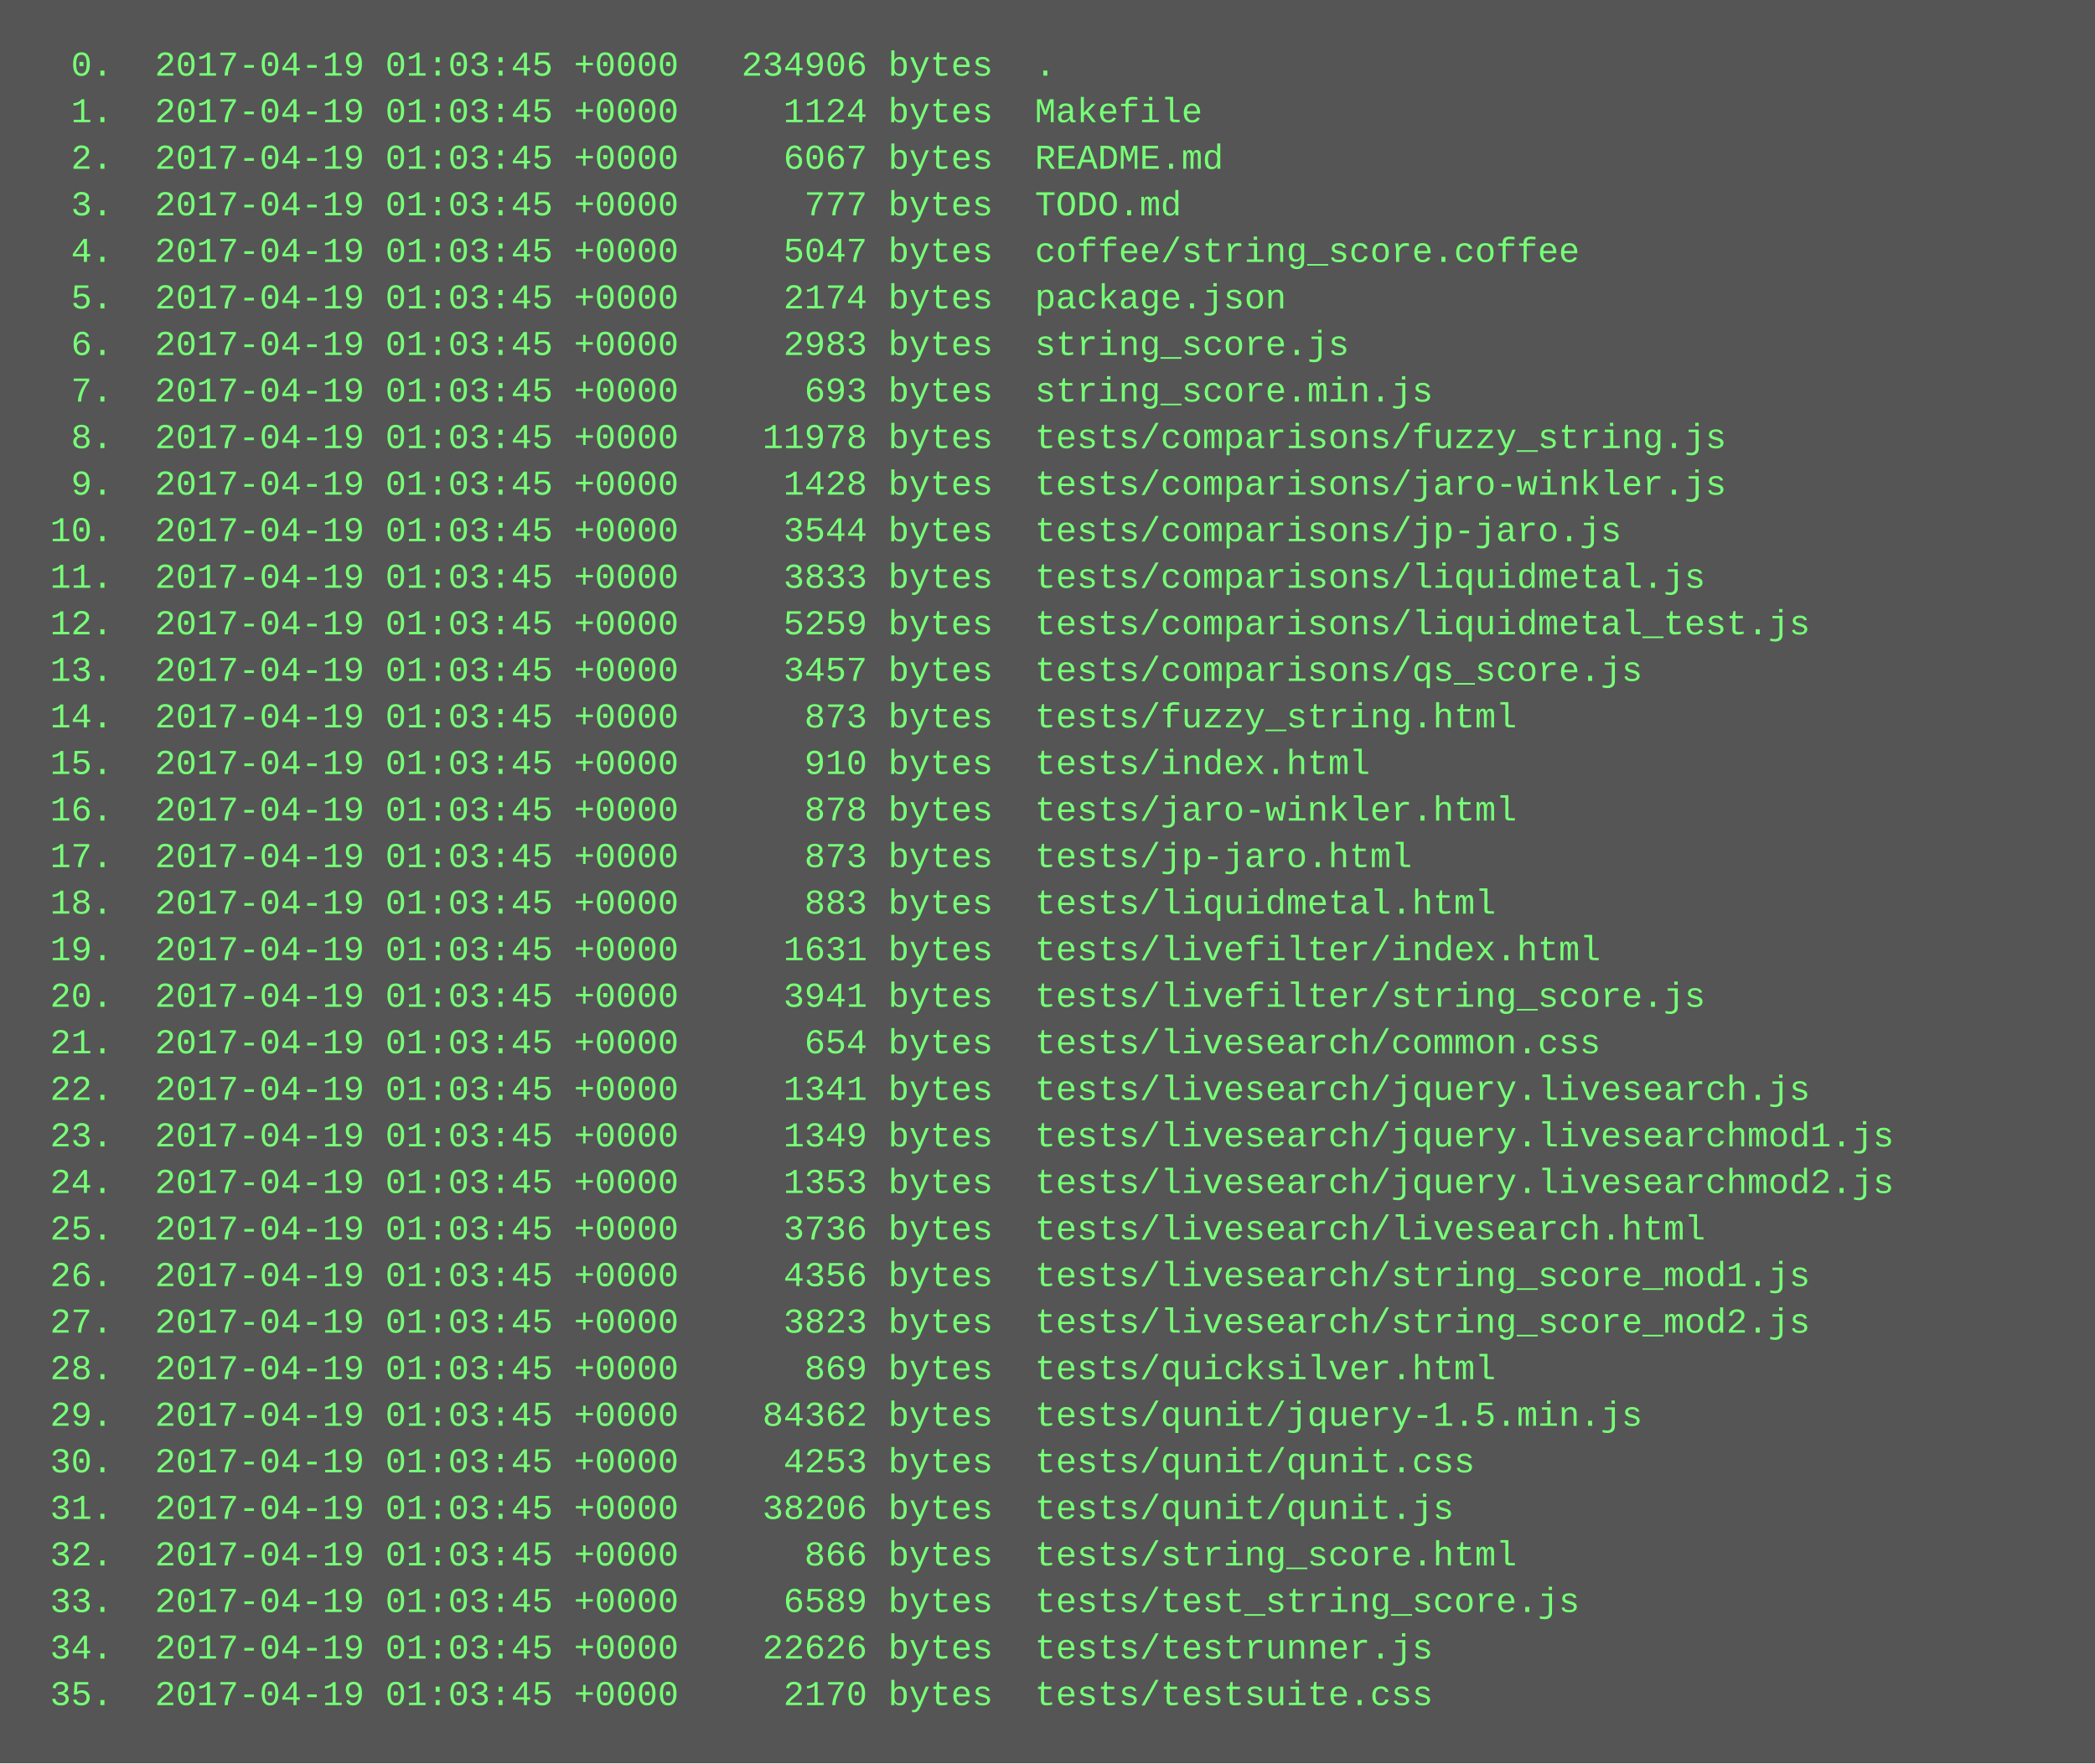
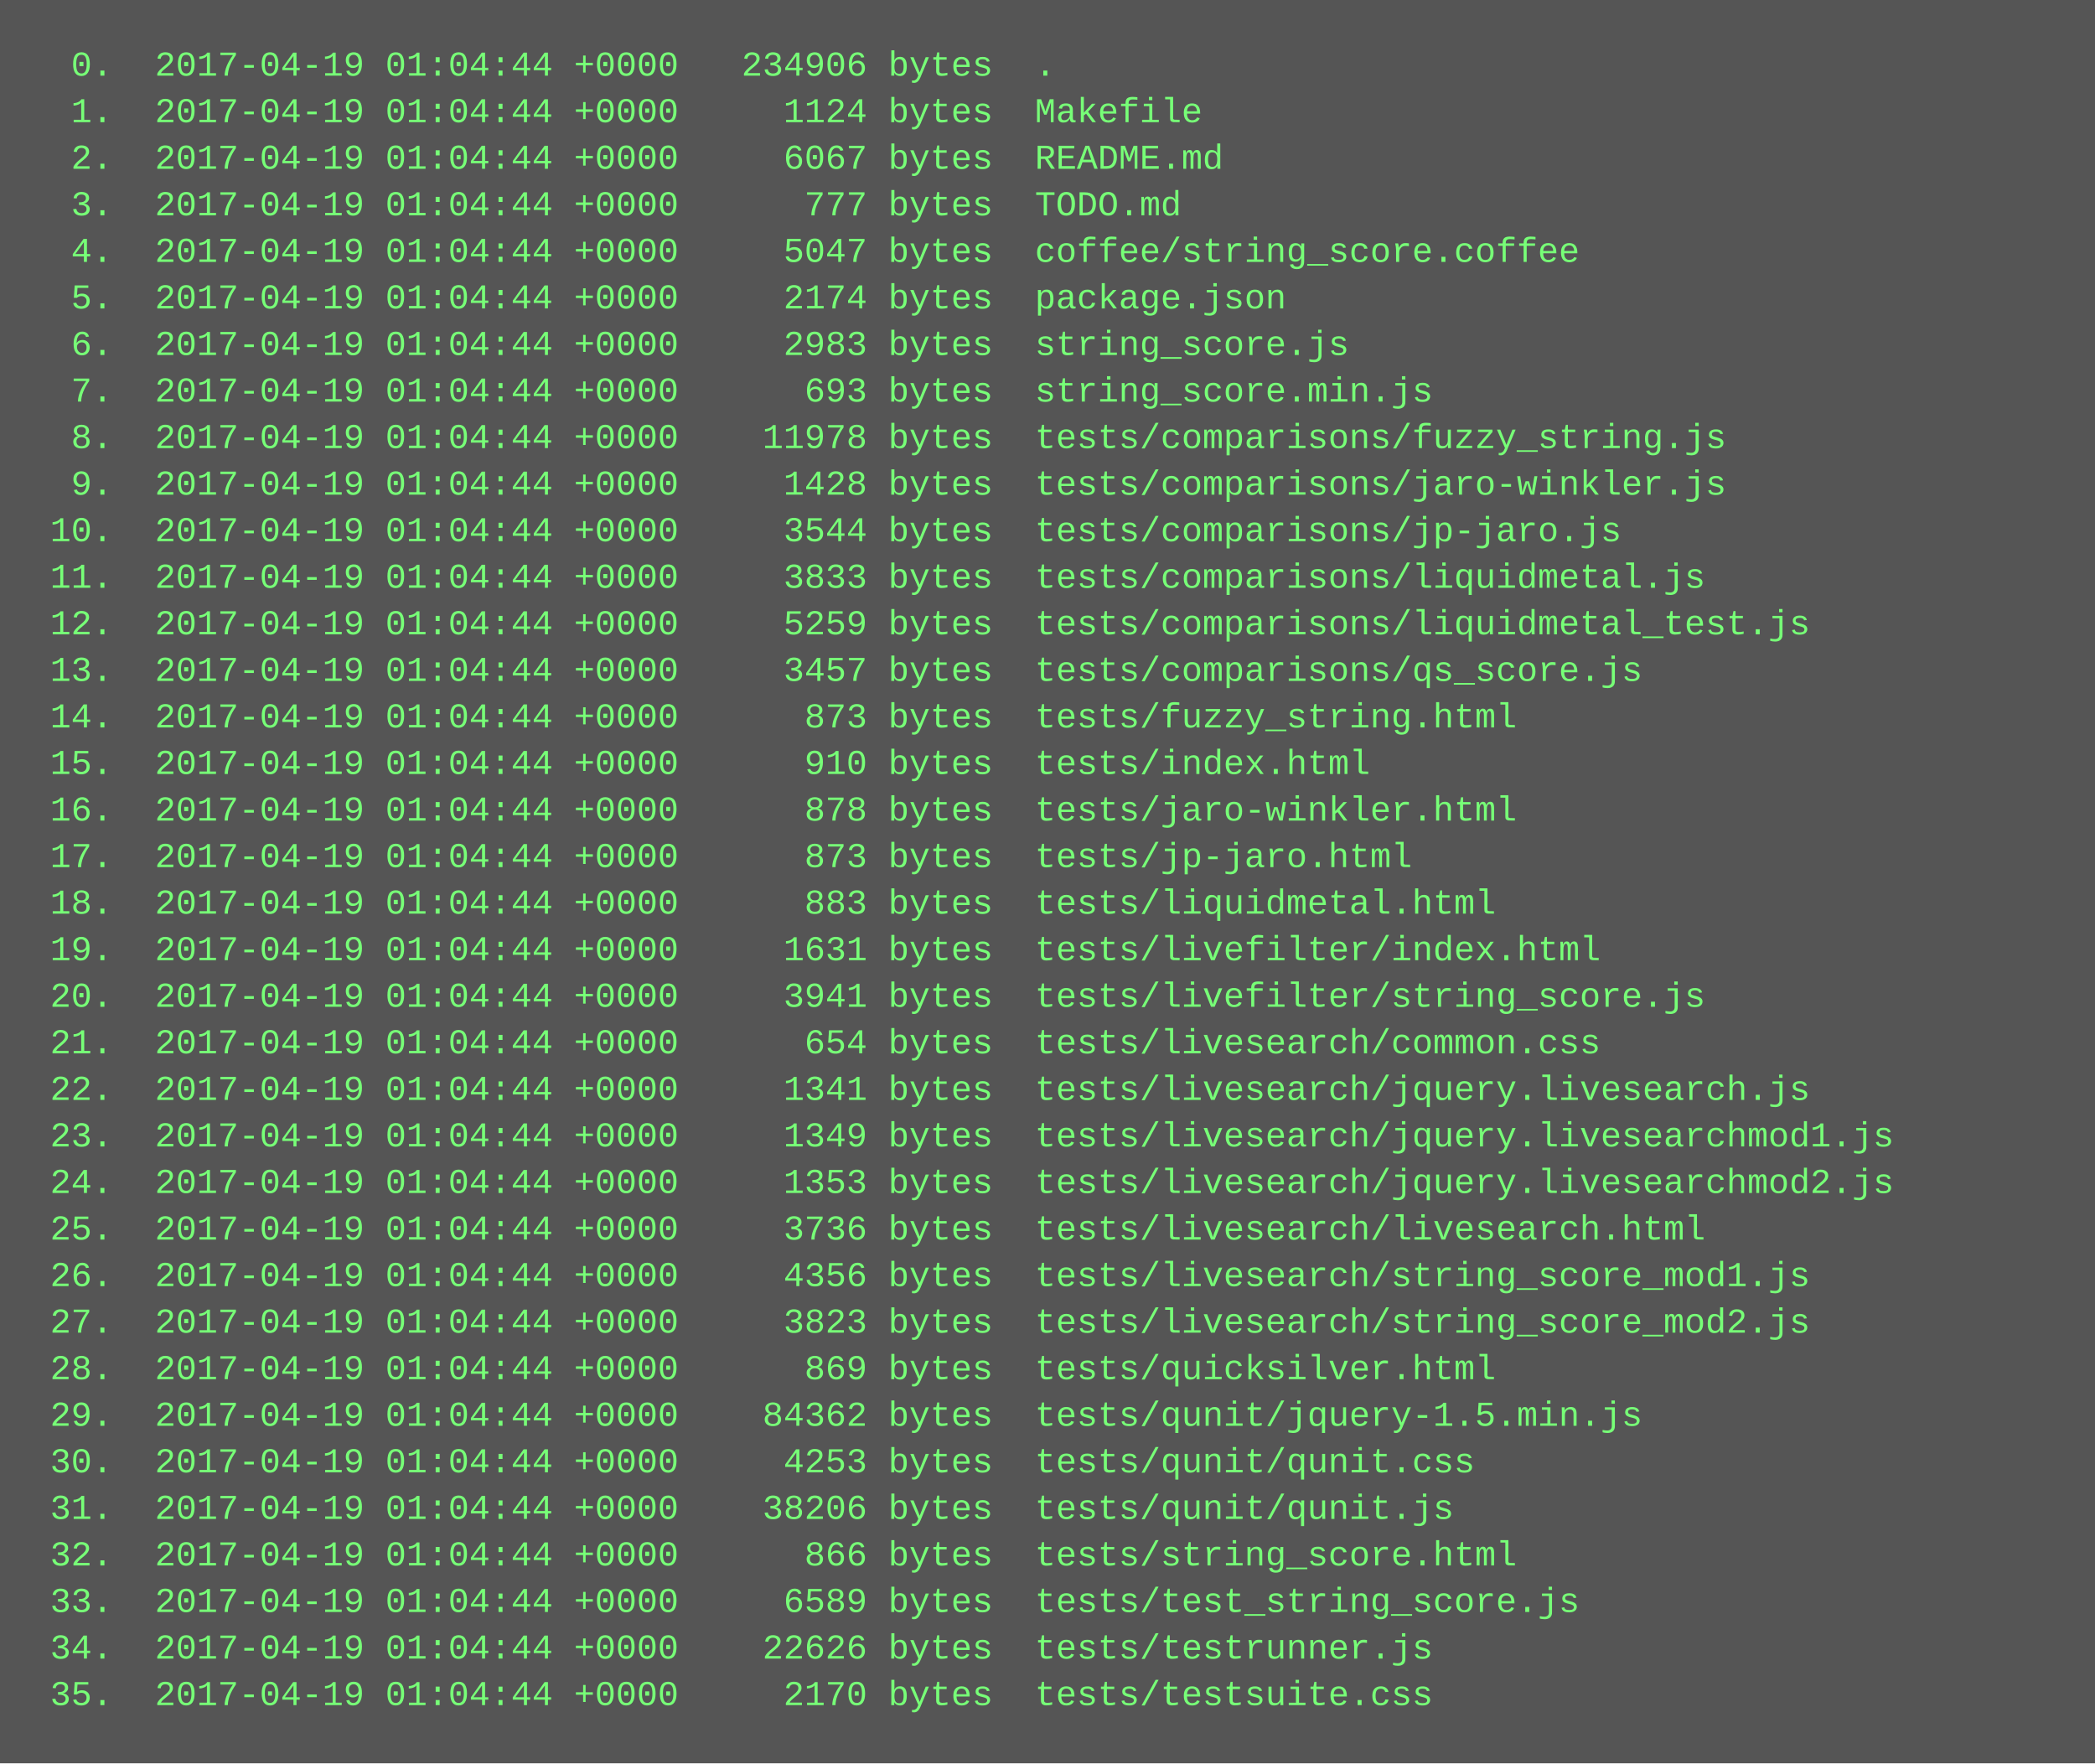
<svg xmlns="http://www.w3.org/2000/svg" height="606" width="720">
  <rect height="606" fill="#555" width="720" />
  <text fill="#7f7" font-family="Courier New" font-size="12" xml:space="preserve">
-     <tspan x="10" y="26">  0.  2017-04-19 01:03:45 +0000   234906 bytes  .</tspan>
-     <tspan x="10" y="42">  1.  2017-04-19 01:03:45 +0000     1124 bytes  Makefile</tspan>
-     <tspan x="10" y="58">  2.  2017-04-19 01:03:45 +0000     6067 bytes  README.md</tspan>
-     <tspan x="10" y="74">  3.  2017-04-19 01:03:45 +0000      777 bytes  TODO.md</tspan>
-     <tspan x="10" y="90">  4.  2017-04-19 01:03:45 +0000     5047 bytes  coffee/string_score.coffee</tspan>
-     <tspan x="10" y="106">  5.  2017-04-19 01:03:45 +0000     2174 bytes  package.json</tspan>
-     <tspan x="10" y="122">  6.  2017-04-19 01:03:45 +0000     2983 bytes  string_score.js</tspan>
-     <tspan x="10" y="138">  7.  2017-04-19 01:03:45 +0000      693 bytes  string_score.min.js</tspan>
-     <tspan x="10" y="154">  8.  2017-04-19 01:03:45 +0000    11978 bytes  tests/comparisons/fuzzy_string.js</tspan>
-     <tspan x="10" y="170">  9.  2017-04-19 01:03:45 +0000     1428 bytes  tests/comparisons/jaro-winkler.js</tspan>
-     <tspan x="10" y="186"> 10.  2017-04-19 01:03:45 +0000     3544 bytes  tests/comparisons/jp-jaro.js</tspan>
-     <tspan x="10" y="202"> 11.  2017-04-19 01:03:45 +0000     3833 bytes  tests/comparisons/liquidmetal.js</tspan>
-     <tspan x="10" y="218"> 12.  2017-04-19 01:03:45 +0000     5259 bytes  tests/comparisons/liquidmetal_test.js</tspan>
-     <tspan x="10" y="234"> 13.  2017-04-19 01:03:45 +0000     3457 bytes  tests/comparisons/qs_score.js</tspan>
-     <tspan x="10" y="250"> 14.  2017-04-19 01:03:45 +0000      873 bytes  tests/fuzzy_string.html</tspan>
-     <tspan x="10" y="266"> 15.  2017-04-19 01:03:45 +0000      910 bytes  tests/index.html</tspan>
-     <tspan x="10" y="282"> 16.  2017-04-19 01:03:45 +0000      878 bytes  tests/jaro-winkler.html</tspan>
-     <tspan x="10" y="298"> 17.  2017-04-19 01:03:45 +0000      873 bytes  tests/jp-jaro.html</tspan>
-     <tspan x="10" y="314"> 18.  2017-04-19 01:03:45 +0000      883 bytes  tests/liquidmetal.html</tspan>
-     <tspan x="10" y="330"> 19.  2017-04-19 01:03:45 +0000     1631 bytes  tests/livefilter/index.html</tspan>
-     <tspan x="10" y="346"> 20.  2017-04-19 01:03:45 +0000     3941 bytes  tests/livefilter/string_score.js</tspan>
-     <tspan x="10" y="362"> 21.  2017-04-19 01:03:45 +0000      654 bytes  tests/livesearch/common.css</tspan>
-     <tspan x="10" y="378"> 22.  2017-04-19 01:03:45 +0000     1341 bytes  tests/livesearch/jquery.livesearch.js</tspan>
-     <tspan x="10" y="394"> 23.  2017-04-19 01:03:45 +0000     1349 bytes  tests/livesearch/jquery.livesearchmod1.js</tspan>
-     <tspan x="10" y="410"> 24.  2017-04-19 01:03:45 +0000     1353 bytes  tests/livesearch/jquery.livesearchmod2.js</tspan>
-     <tspan x="10" y="426"> 25.  2017-04-19 01:03:45 +0000     3736 bytes  tests/livesearch/livesearch.html</tspan>
-     <tspan x="10" y="442"> 26.  2017-04-19 01:03:45 +0000     4356 bytes  tests/livesearch/string_score_mod1.js</tspan>
-     <tspan x="10" y="458"> 27.  2017-04-19 01:03:45 +0000     3823 bytes  tests/livesearch/string_score_mod2.js</tspan>
-     <tspan x="10" y="474"> 28.  2017-04-19 01:03:45 +0000      869 bytes  tests/quicksilver.html</tspan>
-     <tspan x="10" y="490"> 29.  2017-04-19 01:03:45 +0000    84362 bytes  tests/qunit/jquery-1.5.min.js</tspan>
-     <tspan x="10" y="506"> 30.  2017-04-19 01:03:45 +0000     4253 bytes  tests/qunit/qunit.css</tspan>
-     <tspan x="10" y="522"> 31.  2017-04-19 01:03:45 +0000    38206 bytes  tests/qunit/qunit.js</tspan>
-     <tspan x="10" y="538"> 32.  2017-04-19 01:03:45 +0000      866 bytes  tests/string_score.html</tspan>
-     <tspan x="10" y="554"> 33.  2017-04-19 01:03:45 +0000     6589 bytes  tests/test_string_score.js</tspan>
-     <tspan x="10" y="570"> 34.  2017-04-19 01:03:45 +0000    22626 bytes  tests/testrunner.js</tspan>
-     <tspan x="10" y="586"> 35.  2017-04-19 01:03:45 +0000     2170 bytes  tests/testsuite.css</tspan>
+     <tspan x="10" y="26">  0.  2017-04-19 01:04:44 +0000   234906 bytes  .</tspan>
+     <tspan x="10" y="42">  1.  2017-04-19 01:04:44 +0000     1124 bytes  Makefile</tspan>
+     <tspan x="10" y="58">  2.  2017-04-19 01:04:44 +0000     6067 bytes  README.md</tspan>
+     <tspan x="10" y="74">  3.  2017-04-19 01:04:44 +0000      777 bytes  TODO.md</tspan>
+     <tspan x="10" y="90">  4.  2017-04-19 01:04:44 +0000     5047 bytes  coffee/string_score.coffee</tspan>
+     <tspan x="10" y="106">  5.  2017-04-19 01:04:44 +0000     2174 bytes  package.json</tspan>
+     <tspan x="10" y="122">  6.  2017-04-19 01:04:44 +0000     2983 bytes  string_score.js</tspan>
+     <tspan x="10" y="138">  7.  2017-04-19 01:04:44 +0000      693 bytes  string_score.min.js</tspan>
+     <tspan x="10" y="154">  8.  2017-04-19 01:04:44 +0000    11978 bytes  tests/comparisons/fuzzy_string.js</tspan>
+     <tspan x="10" y="170">  9.  2017-04-19 01:04:44 +0000     1428 bytes  tests/comparisons/jaro-winkler.js</tspan>
+     <tspan x="10" y="186"> 10.  2017-04-19 01:04:44 +0000     3544 bytes  tests/comparisons/jp-jaro.js</tspan>
+     <tspan x="10" y="202"> 11.  2017-04-19 01:04:44 +0000     3833 bytes  tests/comparisons/liquidmetal.js</tspan>
+     <tspan x="10" y="218"> 12.  2017-04-19 01:04:44 +0000     5259 bytes  tests/comparisons/liquidmetal_test.js</tspan>
+     <tspan x="10" y="234"> 13.  2017-04-19 01:04:44 +0000     3457 bytes  tests/comparisons/qs_score.js</tspan>
+     <tspan x="10" y="250"> 14.  2017-04-19 01:04:44 +0000      873 bytes  tests/fuzzy_string.html</tspan>
+     <tspan x="10" y="266"> 15.  2017-04-19 01:04:44 +0000      910 bytes  tests/index.html</tspan>
+     <tspan x="10" y="282"> 16.  2017-04-19 01:04:44 +0000      878 bytes  tests/jaro-winkler.html</tspan>
+     <tspan x="10" y="298"> 17.  2017-04-19 01:04:44 +0000      873 bytes  tests/jp-jaro.html</tspan>
+     <tspan x="10" y="314"> 18.  2017-04-19 01:04:44 +0000      883 bytes  tests/liquidmetal.html</tspan>
+     <tspan x="10" y="330"> 19.  2017-04-19 01:04:44 +0000     1631 bytes  tests/livefilter/index.html</tspan>
+     <tspan x="10" y="346"> 20.  2017-04-19 01:04:44 +0000     3941 bytes  tests/livefilter/string_score.js</tspan>
+     <tspan x="10" y="362"> 21.  2017-04-19 01:04:44 +0000      654 bytes  tests/livesearch/common.css</tspan>
+     <tspan x="10" y="378"> 22.  2017-04-19 01:04:44 +0000     1341 bytes  tests/livesearch/jquery.livesearch.js</tspan>
+     <tspan x="10" y="394"> 23.  2017-04-19 01:04:44 +0000     1349 bytes  tests/livesearch/jquery.livesearchmod1.js</tspan>
+     <tspan x="10" y="410"> 24.  2017-04-19 01:04:44 +0000     1353 bytes  tests/livesearch/jquery.livesearchmod2.js</tspan>
+     <tspan x="10" y="426"> 25.  2017-04-19 01:04:44 +0000     3736 bytes  tests/livesearch/livesearch.html</tspan>
+     <tspan x="10" y="442"> 26.  2017-04-19 01:04:44 +0000     4356 bytes  tests/livesearch/string_score_mod1.js</tspan>
+     <tspan x="10" y="458"> 27.  2017-04-19 01:04:44 +0000     3823 bytes  tests/livesearch/string_score_mod2.js</tspan>
+     <tspan x="10" y="474"> 28.  2017-04-19 01:04:44 +0000      869 bytes  tests/quicksilver.html</tspan>
+     <tspan x="10" y="490"> 29.  2017-04-19 01:04:44 +0000    84362 bytes  tests/qunit/jquery-1.5.min.js</tspan>
+     <tspan x="10" y="506"> 30.  2017-04-19 01:04:44 +0000     4253 bytes  tests/qunit/qunit.css</tspan>
+     <tspan x="10" y="522"> 31.  2017-04-19 01:04:44 +0000    38206 bytes  tests/qunit/qunit.js</tspan>
+     <tspan x="10" y="538"> 32.  2017-04-19 01:04:44 +0000      866 bytes  tests/string_score.html</tspan>
+     <tspan x="10" y="554"> 33.  2017-04-19 01:04:44 +0000     6589 bytes  tests/test_string_score.js</tspan>
+     <tspan x="10" y="570"> 34.  2017-04-19 01:04:44 +0000    22626 bytes  tests/testrunner.js</tspan>
+     <tspan x="10" y="586"> 35.  2017-04-19 01:04:44 +0000     2170 bytes  tests/testsuite.css</tspan>
  </text>
</svg>
